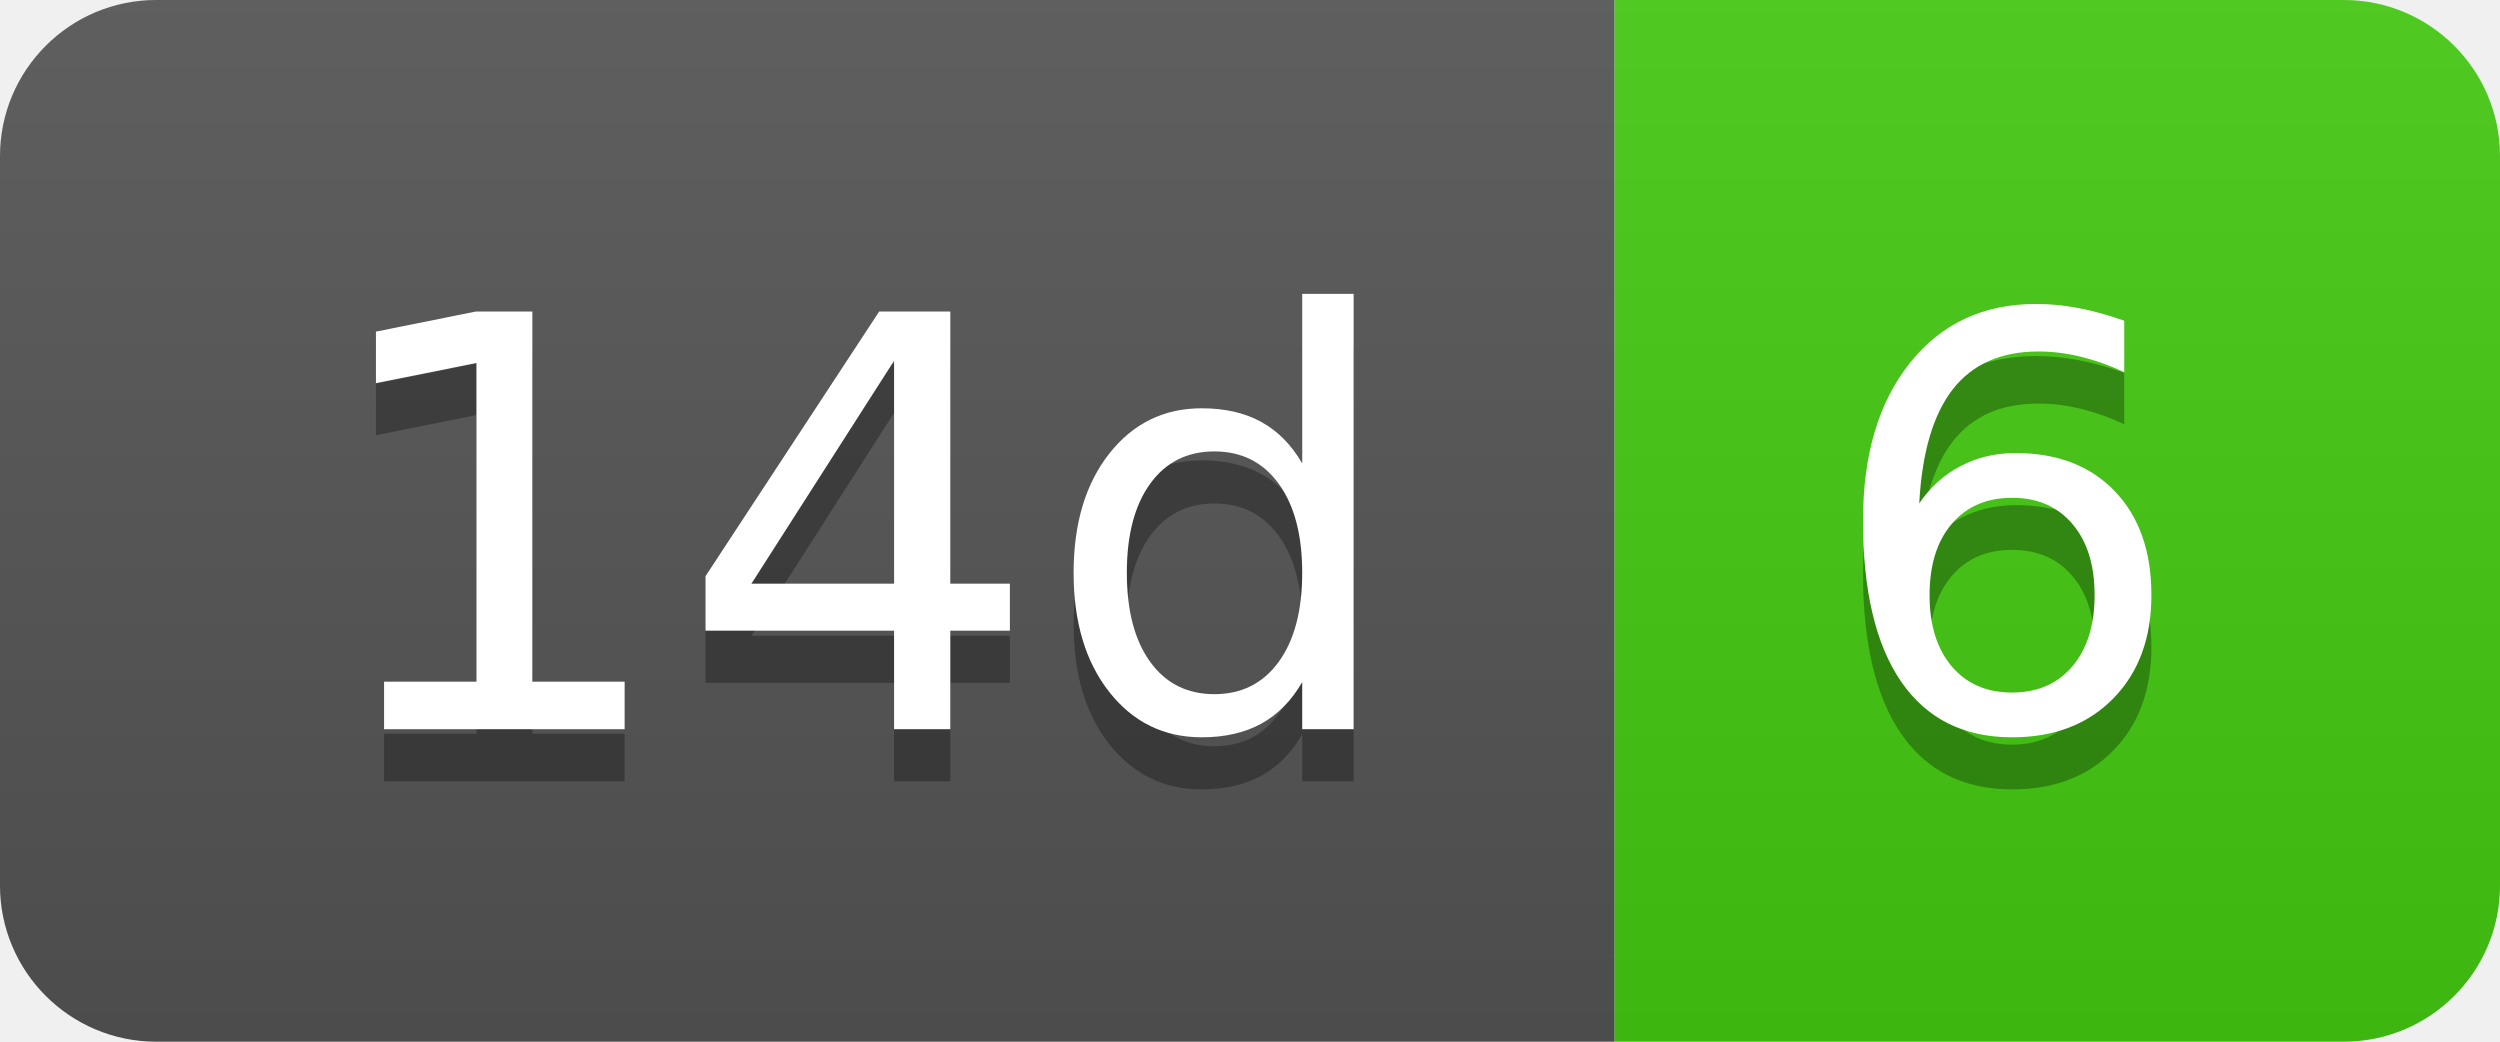
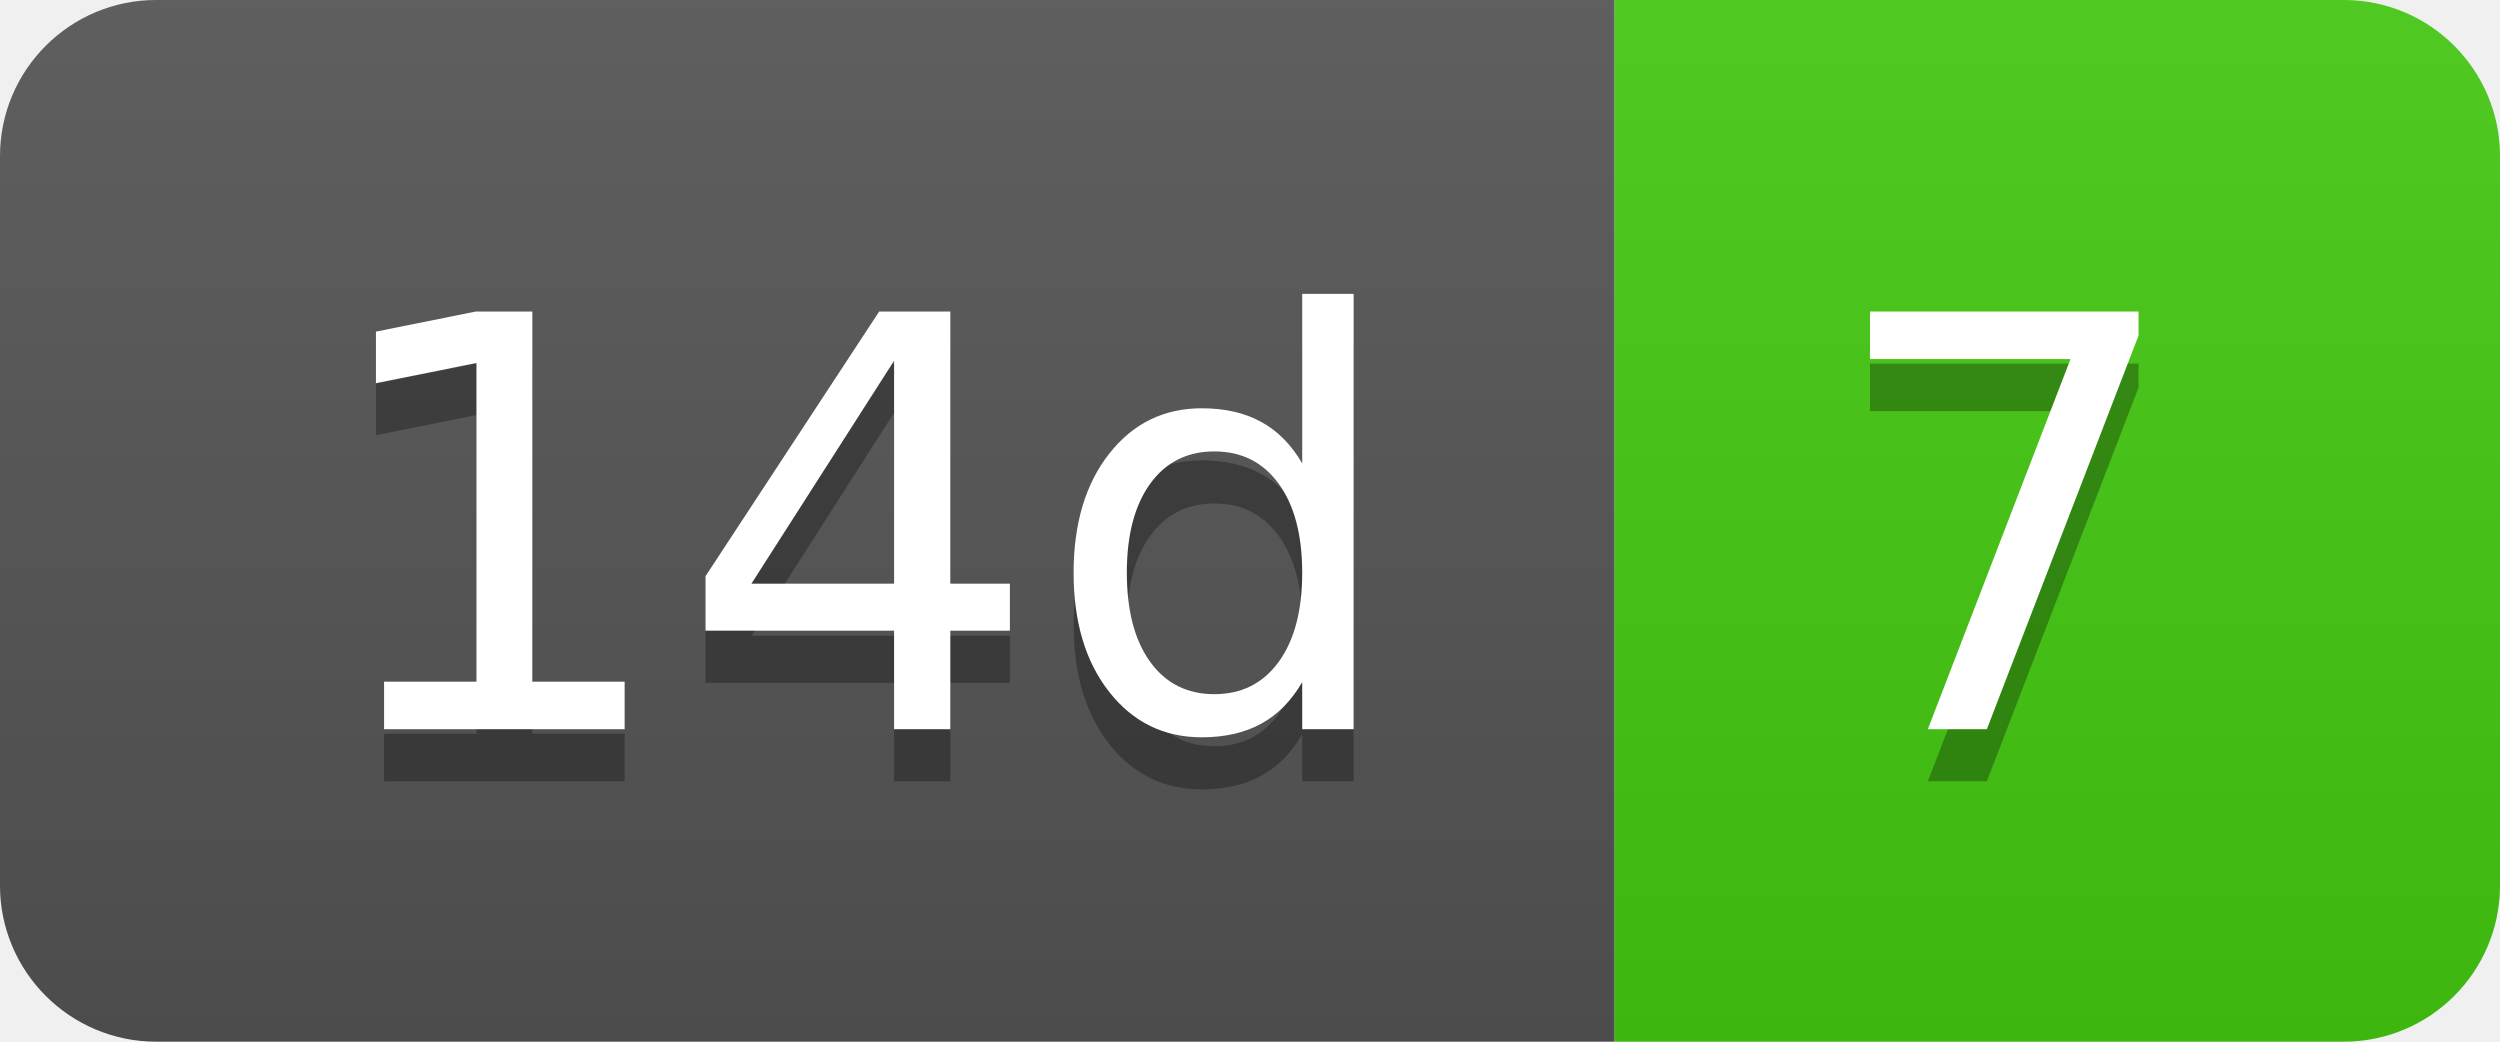
- <svg xmlns="http://www.w3.org/2000/svg" width="48" height="20" role="img" aria-label="14d: 6">
+ <svg xmlns="http://www.w3.org/2000/svg" width="48" height="20" role="img" aria-label="14d: 7">
  <linearGradient id="s" x2="0" y2="100%">
    <stop offset="0" stop-color="#bbb" stop-opacity=".1" />
    <stop offset="1" stop-opacity=".1" />
  </linearGradient>
  <clipPath id="r">
    <rect width="48" height="20" rx="3" fill="#fff" />
  </clipPath>
  <g clip-path="url(#r)">
    <rect width="31" height="20" fill="#555" />
    <rect x="31" width="17" height="20" fill="#4c1" />
    <rect width="48" height="20" fill="url(#s)" />
  </g>
  <g fill="#fff" text-anchor="middle" font-family="Verdana,Geneva,DejaVu Sans,sans-serif" text-rendering="geometricPrecision" font-size="110">
    <text aria-hidden="true" x="165" y="150" fill="#010101" fill-opacity=".3" transform="scale(.1)" textLength="210">14d</text>
    <text x="165" y="140" transform="scale(.1)" fill="#fff" textLength="210">14d</text>
-     <text aria-hidden="true" x="385" y="150" fill="#010101" fill-opacity=".3" transform="scale(.1)" textLength="70">6</text>
-     <text x="385" y="140" transform="scale(.1)" fill="#fff" textLength="70">6</text>
+     <text aria-hidden="true" x="385" y="150" fill="#010101" fill-opacity=".3" transform="scale(.1)" textLength="70">7</text>
+     <text x="385" y="140" transform="scale(.1)" fill="#fff" textLength="70">7</text>
  </g>
</svg>
